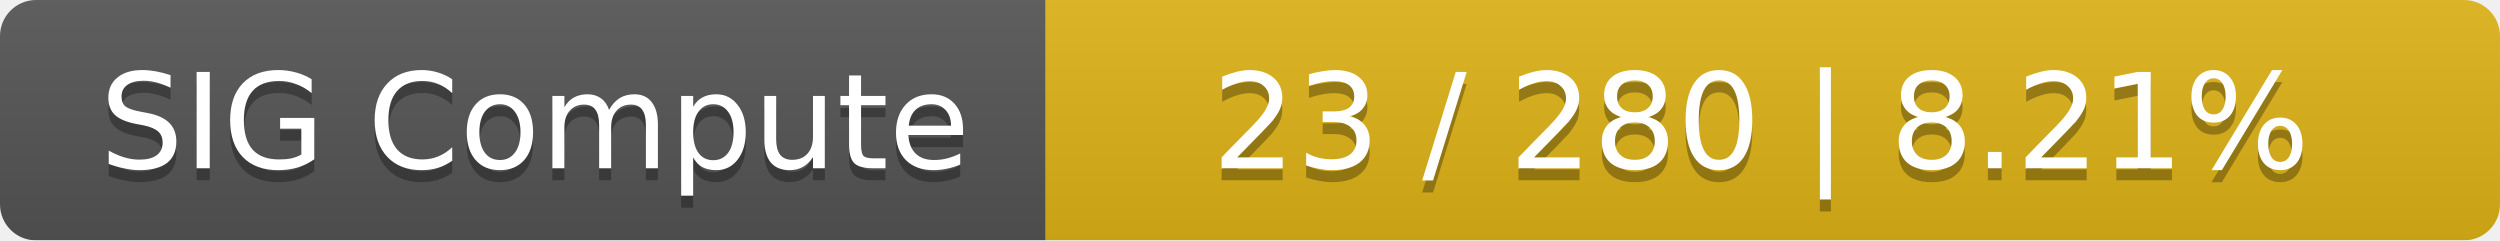
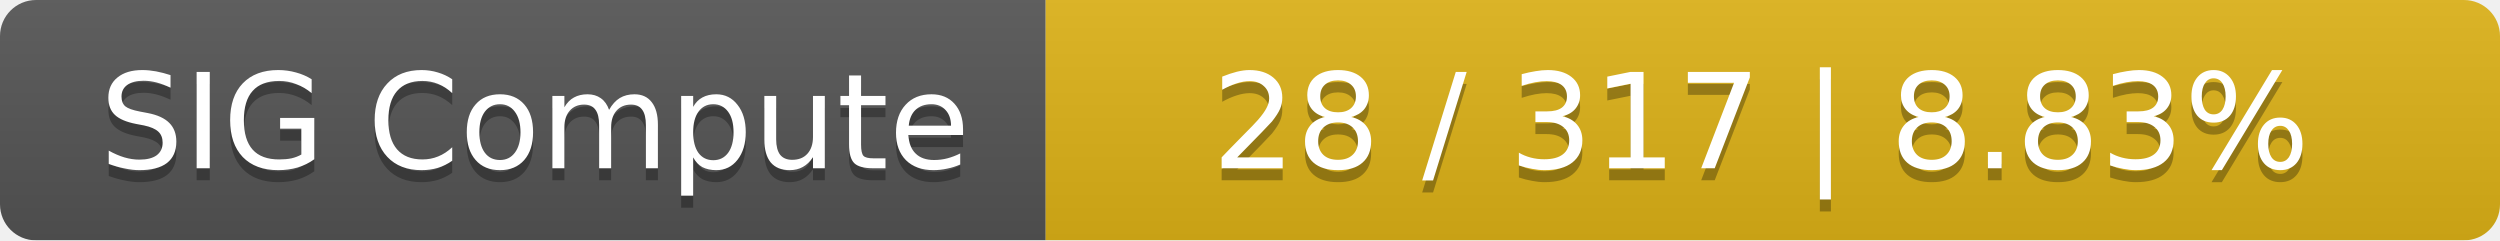
<svg xmlns="http://www.w3.org/2000/svg" width="208" height="20">
  <linearGradient id="smooth" x2="0" y2="100%">
    <stop offset="0" stop-color="#bbb" stop-opacity=".1" />
    <stop offset="1" stop-opacity=".1" />
  </linearGradient>
  <mask id="round">
    <rect width="208" height="20" rx="3" fill="#fff" />
  </mask>
  <g mask="url(#round)">
    <rect width="87" height="20" fill="#555" />
    <rect x="87" width="121" height="20" fill="#dfb317" />
    <rect width="208" height="20" fill="url(#smooth)" />
  </g>
  <g fill="#fff" text-anchor="middle" font-family="DejaVu Sans,Verdana,Geneva,sans-serif" font-size="11">
    <text x="44.5" y="15" fill="#010101" fill-opacity=".3">SIG Compute</text>
    <text x="44.5" y="14">SIG Compute</text>
-     <text x="146.5" y="15" fill="#010101" fill-opacity=".3">23 / 280    |    8.21%</text>
-     <text x="146.5" y="14">23 / 280    |    8.21%</text>
+     <text x="146.5" y="15" fill="#010101" fill-opacity=".3">28 / 317    |    8.83%</text>
+     <text x="146.5" y="14">28 / 317    |    8.83%</text>
  </g>
</svg>
